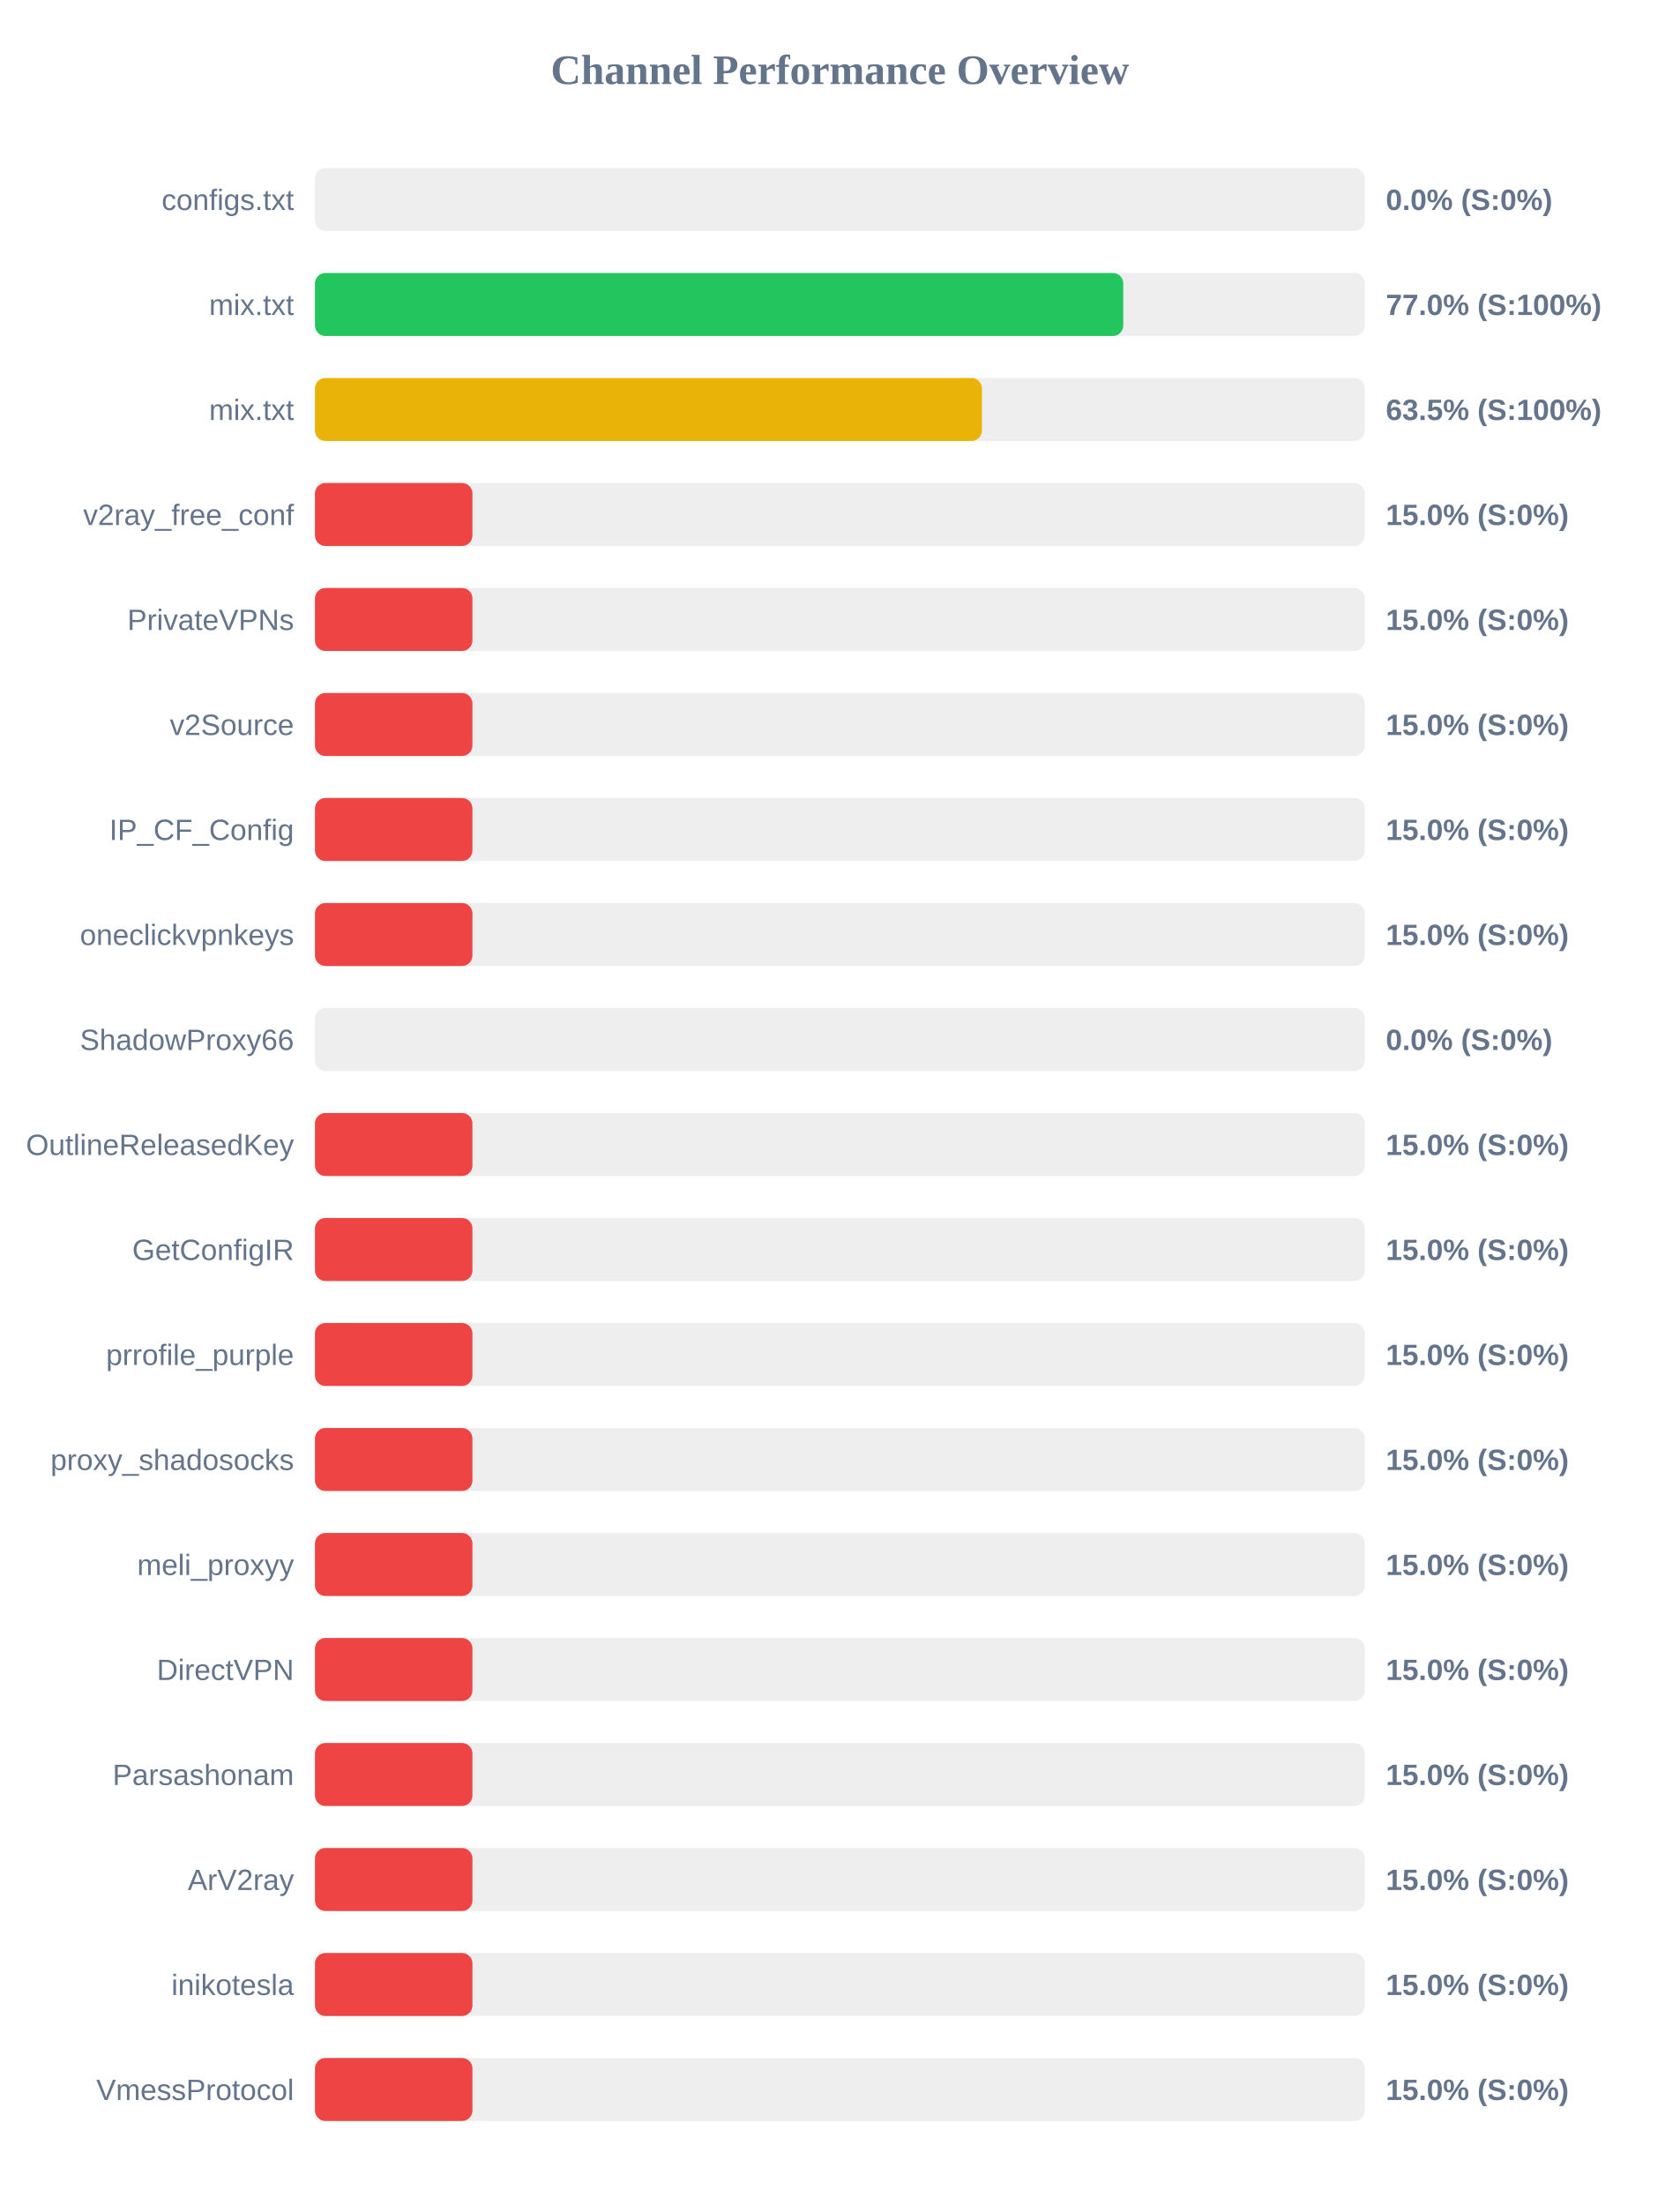
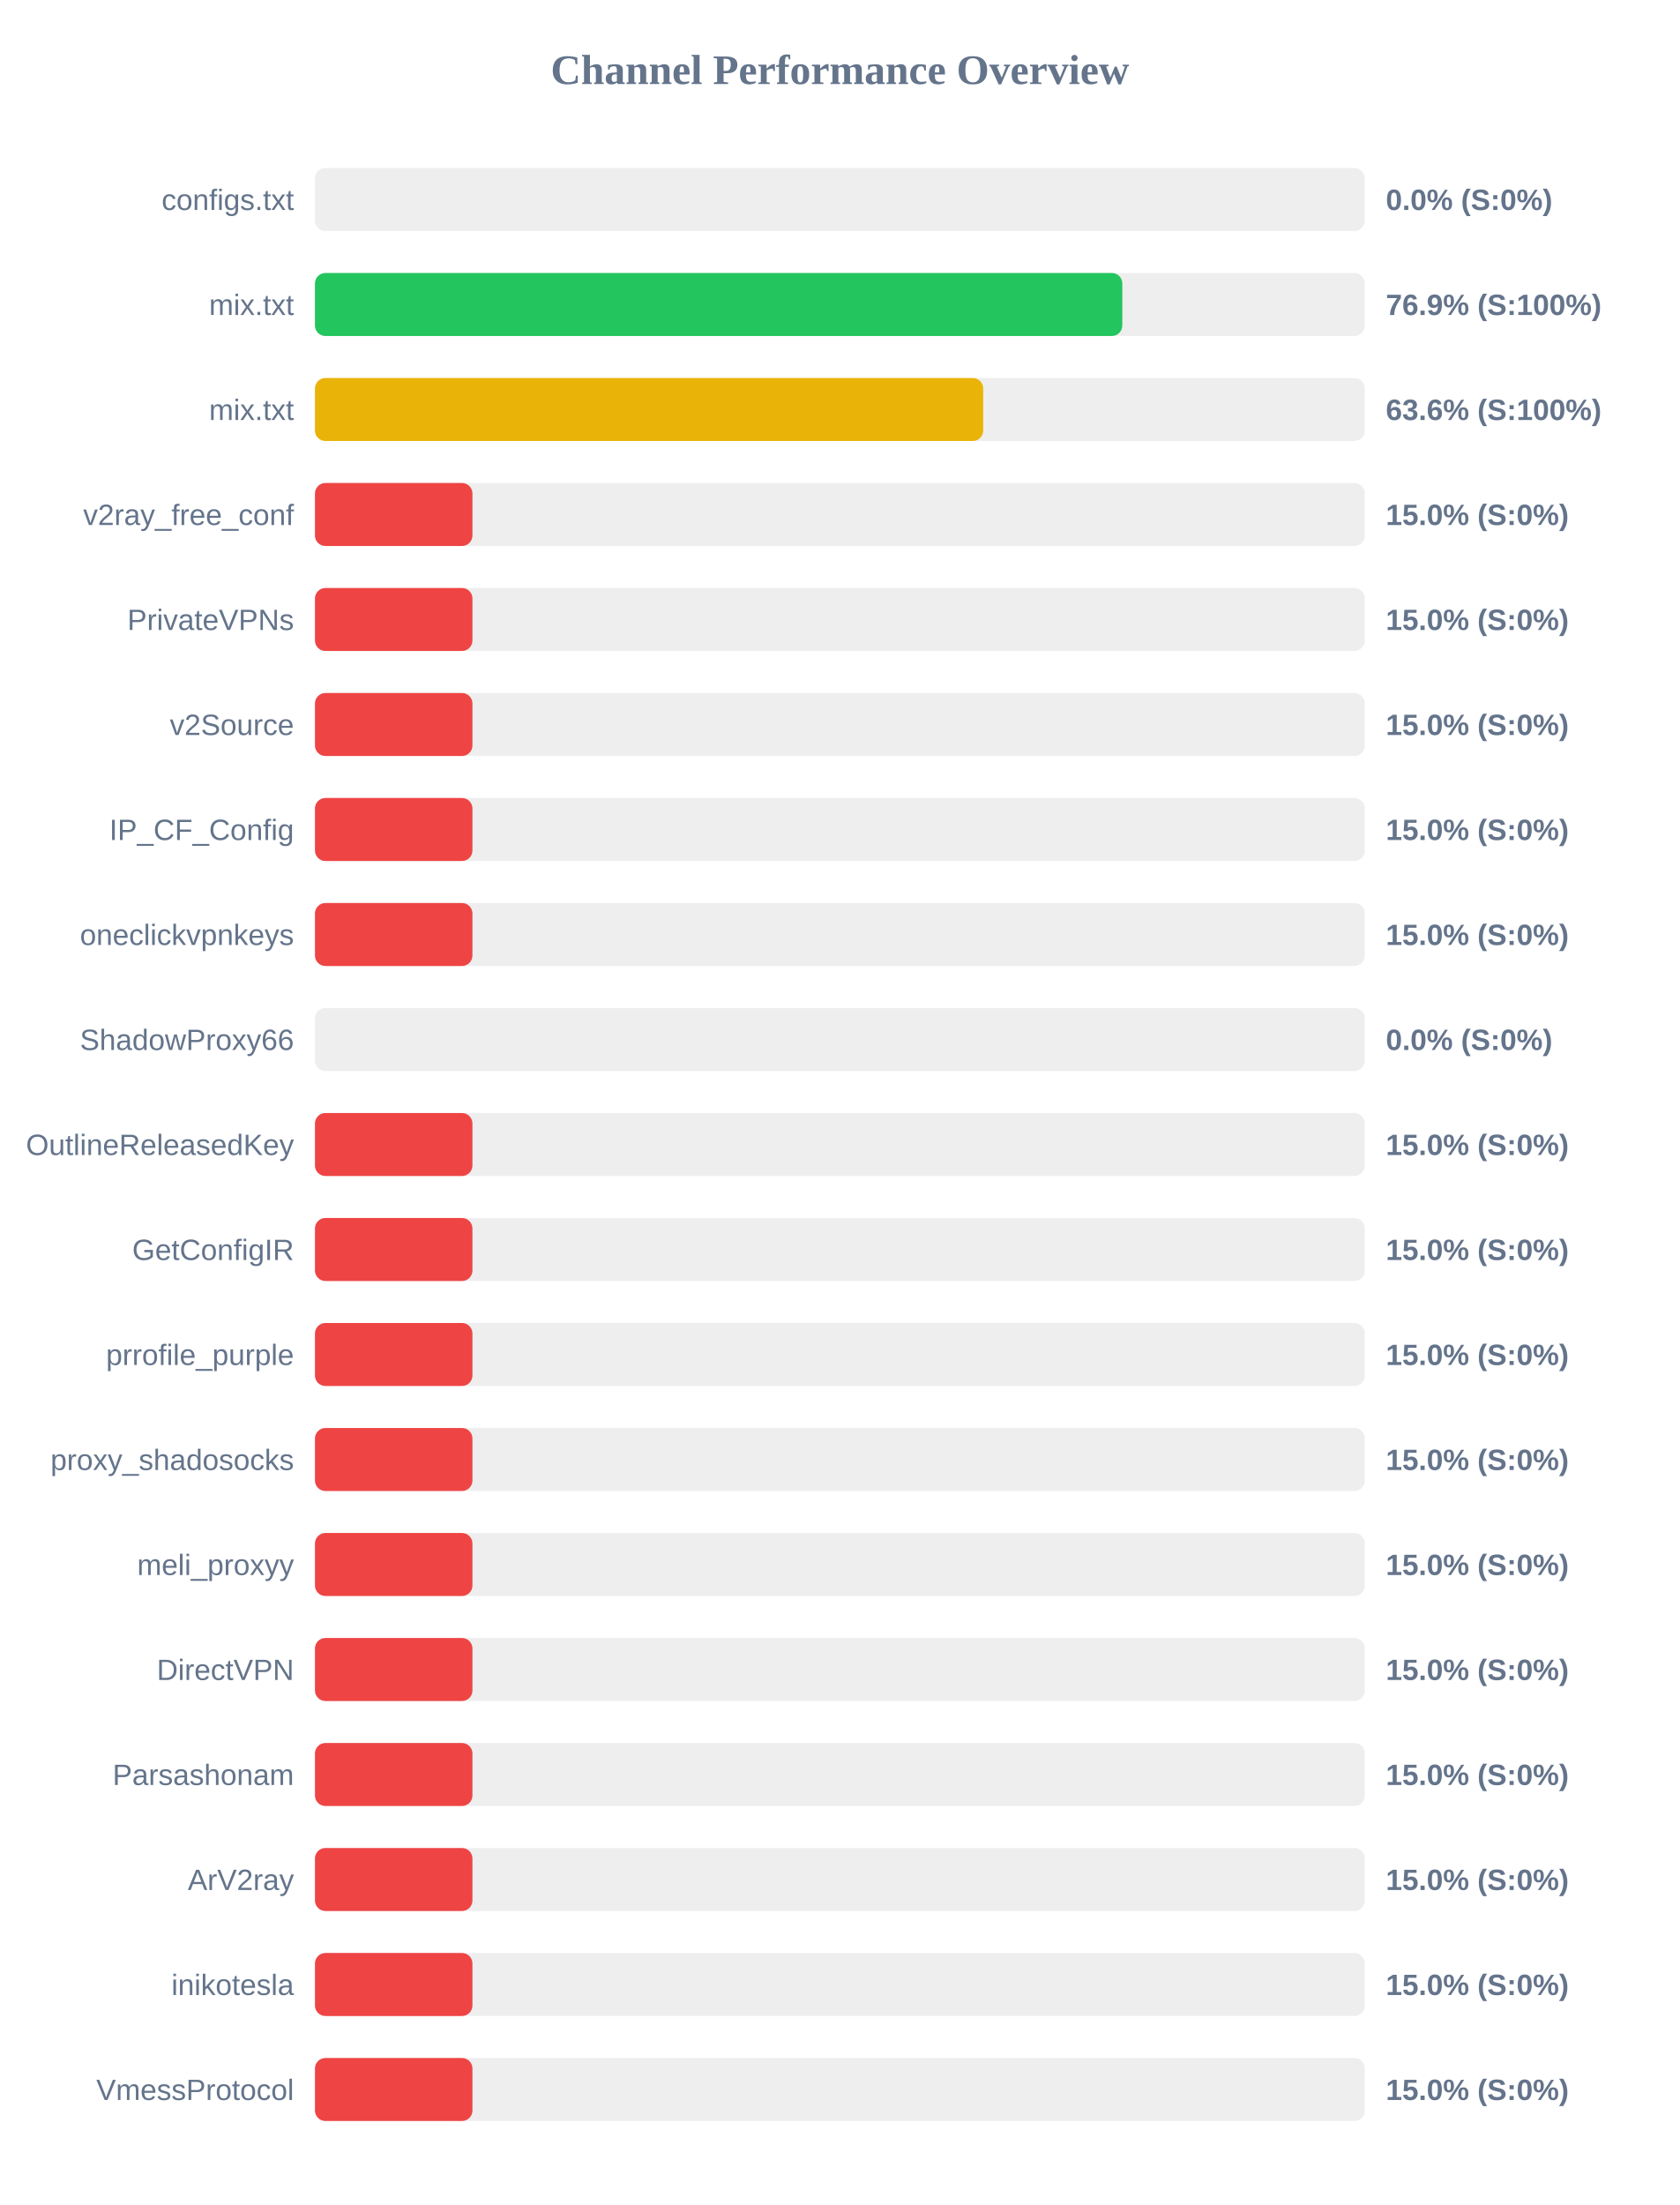
<svg xmlns="http://www.w3.org/2000/svg" width="800" height="1050" version="1.1">
  <style>
        .row { font: 14px Arial; fill: #64748b; }
        .score { font: bold 14px Arial; fill: #64748b; }
    </style>
  <text x="400" y="40" text-anchor="middle" font-size="20px" font-weight="bold" fill="#64748b">Channel Performance Overview</text>
  <rect x="150" y="80" width="500" height="30" fill="#eee" rx="5" />
  <rect x="150" y="80" width="0.0" height="30" fill="#ef4444" rx="5" />
  <text x="140" y="100" text-anchor="end" class="row">configs.txt</text>
  <text x="660" y="100" text-anchor="start" class="score">0.0% (S:0%)</text>
  <rect x="150" y="130" width="500" height="30" fill="#eee" rx="5" />
-   <rect x="150" y="130" width="384.95" height="30" fill="#22c55e" rx="5" />
+   <rect x="150" y="130" width="384.5" height="30" fill="#22c55e" rx="5" />
  <text x="140" y="150" text-anchor="end" class="row">mix.txt</text>
-   <text x="660" y="150" text-anchor="start" class="score">77.0% (S:100%)</text>
+   <text x="660" y="150" text-anchor="start" class="score">76.9% (S:100%)</text>
  <rect x="150" y="180" width="500" height="30" fill="#eee" rx="5" />
-   <rect x="150" y="180" width="317.65" height="30" fill="#eab308" rx="5" />
+   <rect x="150" y="180" width="318.25" height="30" fill="#eab308" rx="5" />
  <text x="140" y="200" text-anchor="end" class="row">mix.txt</text>
-   <text x="660" y="200" text-anchor="start" class="score">63.5% (S:100%)</text>
+   <text x="660" y="200" text-anchor="start" class="score">63.6% (S:100%)</text>
  <rect x="150" y="230" width="500" height="30" fill="#eee" rx="5" />
  <rect x="150" y="230" width="75.0" height="30" fill="#ef4444" rx="5" />
  <text x="140" y="250" text-anchor="end" class="row">v2ray_free_conf</text>
  <text x="660" y="250" text-anchor="start" class="score">15.0% (S:0%)</text>
  <rect x="150" y="280" width="500" height="30" fill="#eee" rx="5" />
  <rect x="150" y="280" width="75.0" height="30" fill="#ef4444" rx="5" />
  <text x="140" y="300" text-anchor="end" class="row">PrivateVPNs</text>
  <text x="660" y="300" text-anchor="start" class="score">15.0% (S:0%)</text>
  <rect x="150" y="330" width="500" height="30" fill="#eee" rx="5" />
  <rect x="150" y="330" width="75.0" height="30" fill="#ef4444" rx="5" />
  <text x="140" y="350" text-anchor="end" class="row">v2Source</text>
  <text x="660" y="350" text-anchor="start" class="score">15.0% (S:0%)</text>
  <rect x="150" y="380" width="500" height="30" fill="#eee" rx="5" />
  <rect x="150" y="380" width="75.0" height="30" fill="#ef4444" rx="5" />
  <text x="140" y="400" text-anchor="end" class="row">IP_CF_Config</text>
  <text x="660" y="400" text-anchor="start" class="score">15.0% (S:0%)</text>
  <rect x="150" y="430" width="500" height="30" fill="#eee" rx="5" />
  <rect x="150" y="430" width="75.0" height="30" fill="#ef4444" rx="5" />
  <text x="140" y="450" text-anchor="end" class="row">oneclickvpnkeys</text>
  <text x="660" y="450" text-anchor="start" class="score">15.0% (S:0%)</text>
  <rect x="150" y="480" width="500" height="30" fill="#eee" rx="5" />
  <rect x="150" y="480" width="0.0" height="30" fill="#ef4444" rx="5" />
  <text x="140" y="500" text-anchor="end" class="row">ShadowProxy66</text>
  <text x="660" y="500" text-anchor="start" class="score">0.0% (S:0%)</text>
  <rect x="150" y="530" width="500" height="30" fill="#eee" rx="5" />
  <rect x="150" y="530" width="75.0" height="30" fill="#ef4444" rx="5" />
  <text x="140" y="550" text-anchor="end" class="row">OutlineReleasedKey</text>
  <text x="660" y="550" text-anchor="start" class="score">15.0% (S:0%)</text>
  <rect x="150" y="580" width="500" height="30" fill="#eee" rx="5" />
  <rect x="150" y="580" width="75.0" height="30" fill="#ef4444" rx="5" />
  <text x="140" y="600" text-anchor="end" class="row">GetConfigIR</text>
  <text x="660" y="600" text-anchor="start" class="score">15.0% (S:0%)</text>
  <rect x="150" y="630" width="500" height="30" fill="#eee" rx="5" />
  <rect x="150" y="630" width="75.0" height="30" fill="#ef4444" rx="5" />
  <text x="140" y="650" text-anchor="end" class="row">prrofile_purple</text>
  <text x="660" y="650" text-anchor="start" class="score">15.0% (S:0%)</text>
  <rect x="150" y="680" width="500" height="30" fill="#eee" rx="5" />
  <rect x="150" y="680" width="75.0" height="30" fill="#ef4444" rx="5" />
  <text x="140" y="700" text-anchor="end" class="row">proxy_shadosocks</text>
  <text x="660" y="700" text-anchor="start" class="score">15.0% (S:0%)</text>
  <rect x="150" y="730" width="500" height="30" fill="#eee" rx="5" />
  <rect x="150" y="730" width="75.0" height="30" fill="#ef4444" rx="5" />
  <text x="140" y="750" text-anchor="end" class="row">meli_proxyy</text>
  <text x="660" y="750" text-anchor="start" class="score">15.0% (S:0%)</text>
  <rect x="150" y="780" width="500" height="30" fill="#eee" rx="5" />
  <rect x="150" y="780" width="75.0" height="30" fill="#ef4444" rx="5" />
  <text x="140" y="800" text-anchor="end" class="row">DirectVPN</text>
  <text x="660" y="800" text-anchor="start" class="score">15.0% (S:0%)</text>
  <rect x="150" y="830" width="500" height="30" fill="#eee" rx="5" />
  <rect x="150" y="830" width="75.0" height="30" fill="#ef4444" rx="5" />
  <text x="140" y="850" text-anchor="end" class="row">Parsashonam</text>
  <text x="660" y="850" text-anchor="start" class="score">15.0% (S:0%)</text>
  <rect x="150" y="880" width="500" height="30" fill="#eee" rx="5" />
  <rect x="150" y="880" width="75.0" height="30" fill="#ef4444" rx="5" />
  <text x="140" y="900" text-anchor="end" class="row">ArV2ray</text>
  <text x="660" y="900" text-anchor="start" class="score">15.0% (S:0%)</text>
  <rect x="150" y="930" width="500" height="30" fill="#eee" rx="5" />
  <rect x="150" y="930" width="75.0" height="30" fill="#ef4444" rx="5" />
  <text x="140" y="950" text-anchor="end" class="row">inikotesla</text>
  <text x="660" y="950" text-anchor="start" class="score">15.0% (S:0%)</text>
  <rect x="150" y="980" width="500" height="30" fill="#eee" rx="5" />
  <rect x="150" y="980" width="75.0" height="30" fill="#ef4444" rx="5" />
  <text x="140" y="1000" text-anchor="end" class="row">VmessProtocol</text>
  <text x="660" y="1000" text-anchor="start" class="score">15.0% (S:0%)</text>
</svg>
